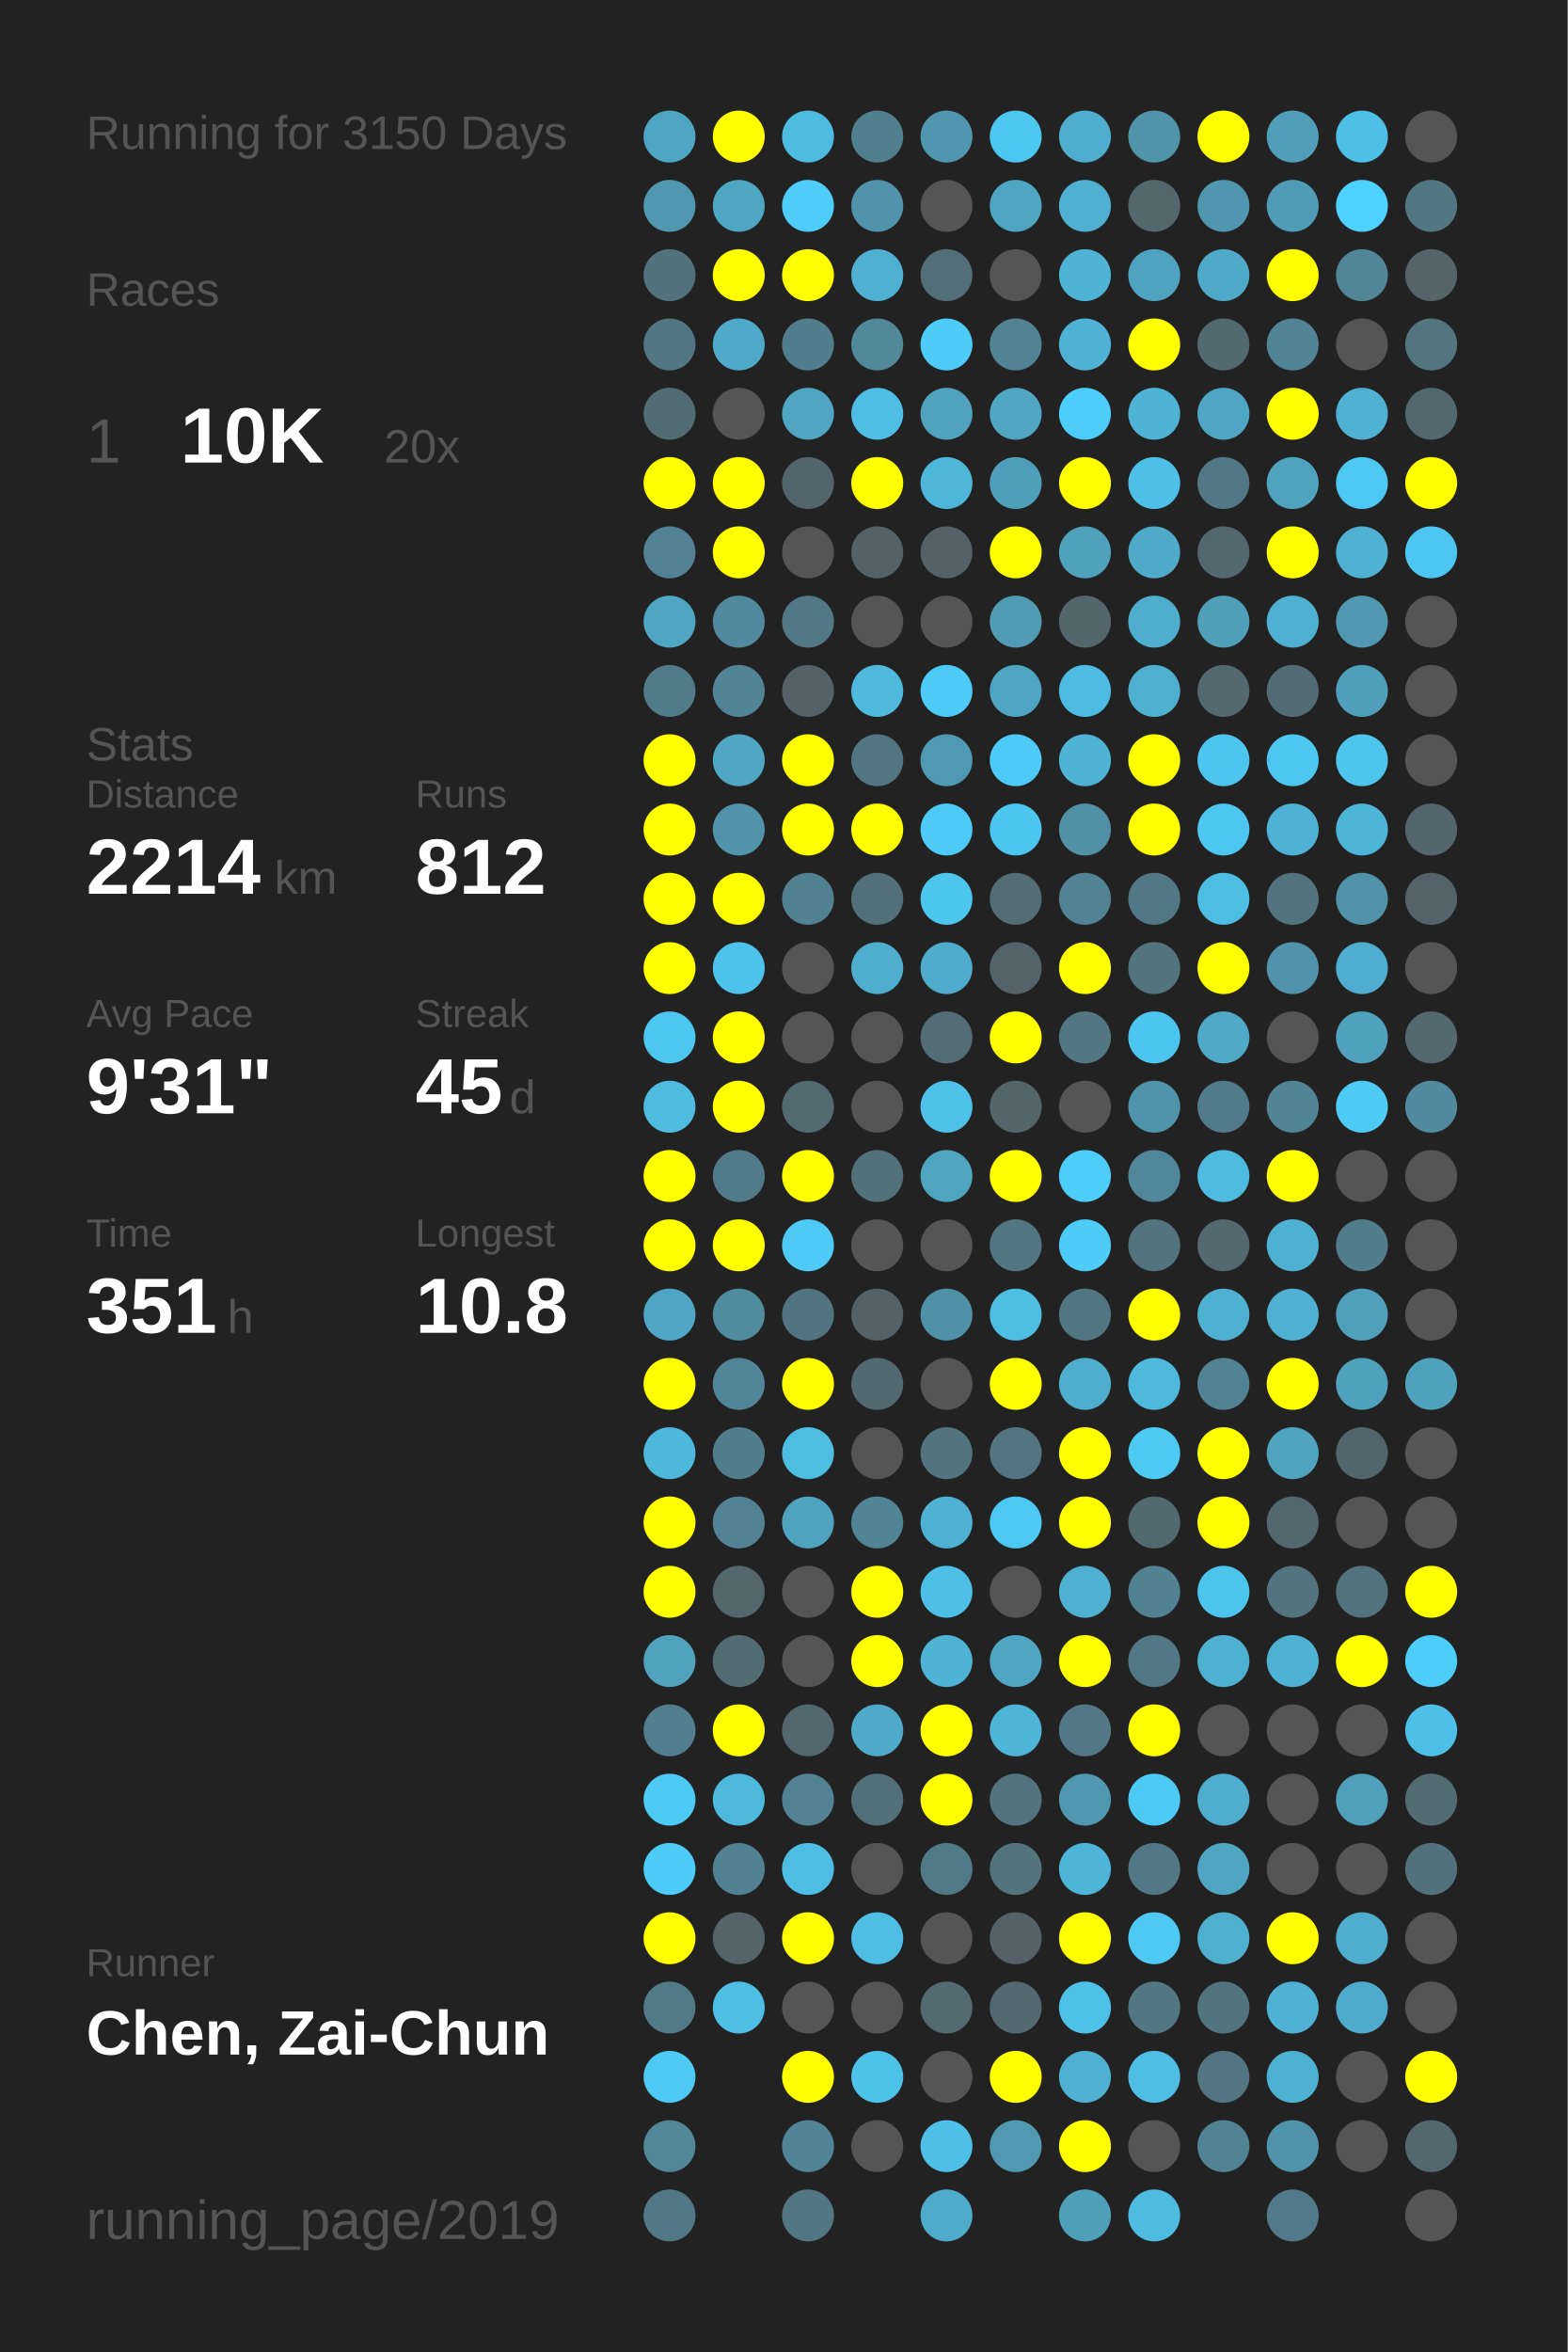
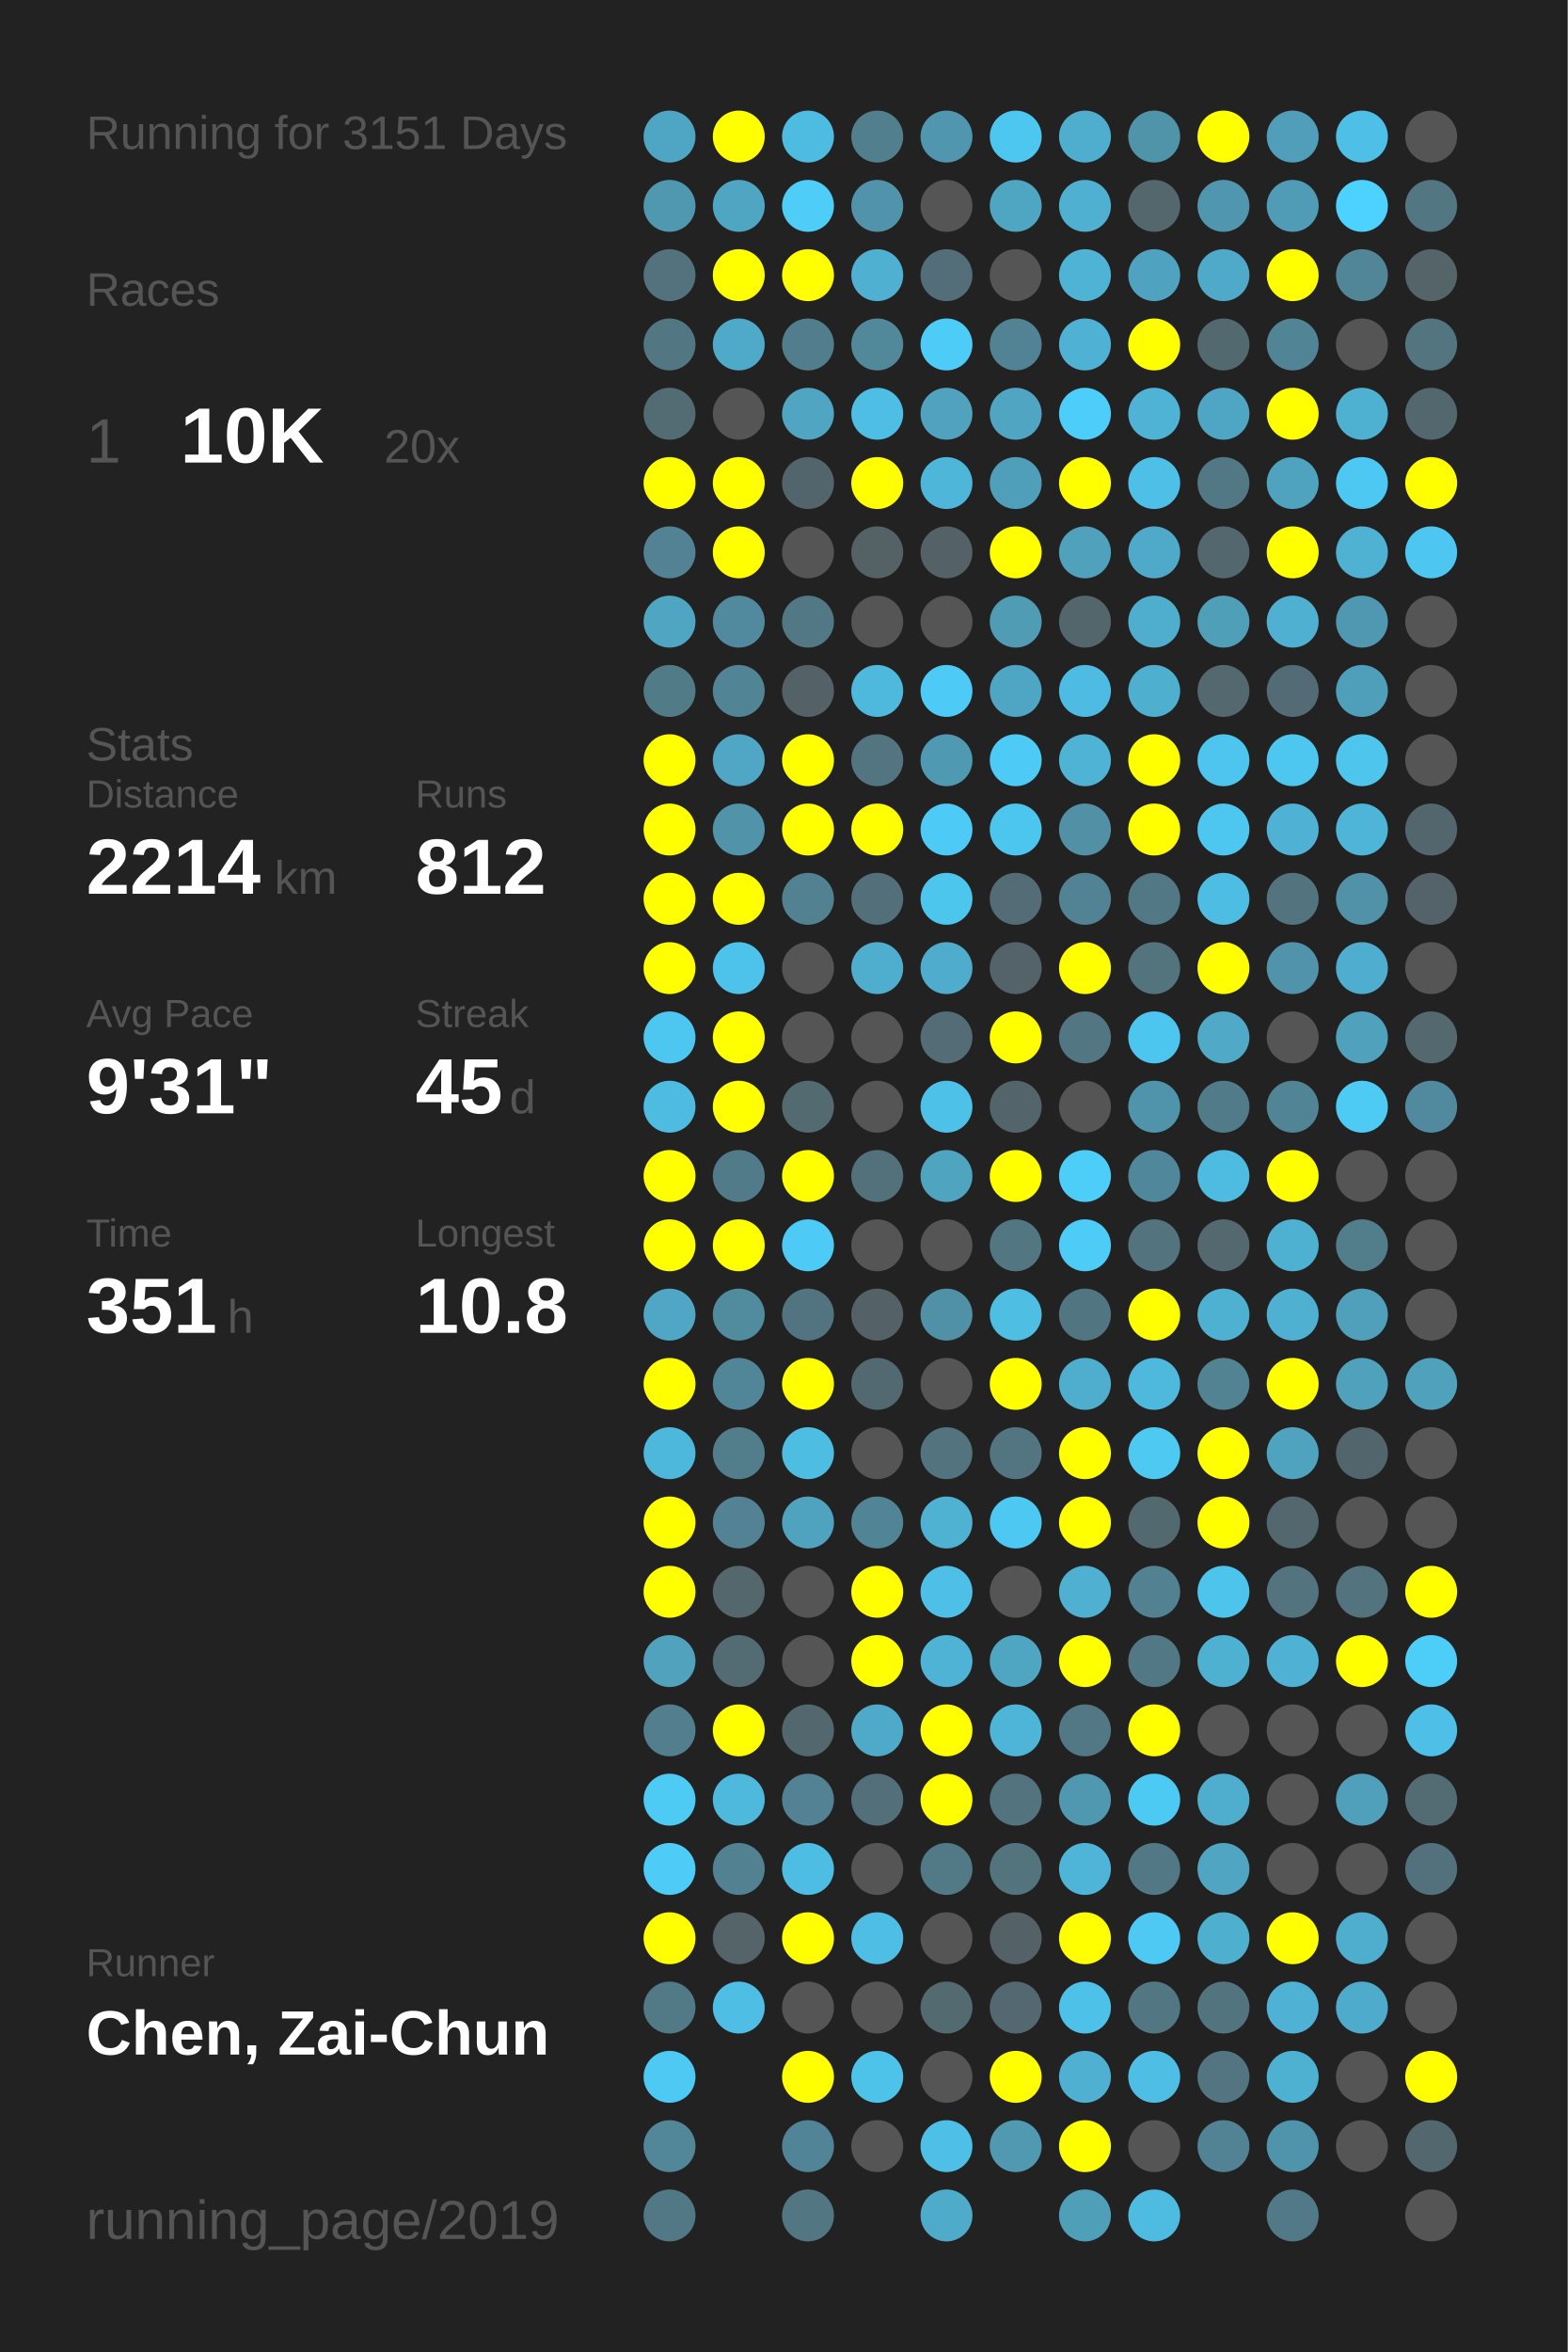
<svg xmlns="http://www.w3.org/2000/svg" baseProfile="full" height="300mm" version="1.1" viewBox="0,0,200,300" width="200mm">
  <defs />
  <rect fill="#222222" height="300" width="200" x="0" y="0" />
-   <text fill="#555555" style="font-size:6px; font-family:Arial;" x="11" y="19">Running for 3150 Days</text>
+   <text fill="#555555" style="font-size:6px; font-family:Arial;" x="11" y="19">Running for 3151 Days</text>
  <text fill="#555555" style="font-size:6px; font-family:Arial;" x="11" y="39">Races</text>
  <text fill="#555555" style="font-size:8px; font-family:Arial;" x="11" y="59">1</text>
  <text fill="#FFFFFF" style="font-size:10px; font-family:Arial; font-weight:bold;" x="23" y="59">10K</text>
  <text fill="#555555" style="font-size:6px; font-family:Arial;" x="49" y="59">20x</text>
  <text fill="#555555" style="font-size:6px; font-family:Arial;" x="11" y="97">Stats</text>
  <text fill="#555555" style="font-size:5px; font-family:Arial;" x="11" y="103">Distance</text>
  <text fill="#FFFFFF" style="font-size:10px; font-family:Arial; font-weight:bold;" x="11" y="114">2214</text>
  <text fill="#555555" style="font-size:6px; font-family:Arial;" x="35" y="114">km</text>
  <text fill="#555555" style="font-size:5px; font-family:Arial;" x="53" y="103">Runs</text>
  <text fill="#FFFFFF" style="font-size:10px; font-family:Arial; font-weight:bold;" x="53" y="114">812</text>
  <text fill="#555555" style="font-size:5px; font-family:Arial;" x="11" y="131">Avg Pace</text>
  <text fill="#FFFFFF" style="font-size:10px; font-family:Arial; font-weight:bold;" x="11" y="142">9'31"</text>
  <text fill="#555555" style="font-size:5px; font-family:Arial;" x="53" y="131">Streak</text>
  <text fill="#FFFFFF" style="font-size:10px; font-family:Arial; font-weight:bold;" x="53" y="142">45</text>
  <text fill="#555555" style="font-size:6px; font-family:Arial;" x="65" y="142">d</text>
  <text fill="#555555" style="font-size:5px; font-family:Arial;" x="11" y="159">Time</text>
  <text fill="#FFFFFF" style="font-size:10px; font-family:Arial; font-weight:bold;" x="11" y="170">351</text>
  <text fill="#555555" style="font-size:6px; font-family:Arial;" x="29" y="170">h</text>
  <text fill="#555555" style="font-size:5px; font-family:Arial;" x="53" y="159">Longest</text>
  <text fill="#FFFFFF" style="font-size:10px; font-family:Arial; font-weight:bold;" x="53" y="170">10.8</text>
  <text fill="#555555" style="font-size:5px; font-family:Arial;" x="11" y="252.065">Runner</text>
  <text fill="#FFFFFF" style="font-size:8px; font-family:Arial; font-weight:bold;" x="11" y="262.065">Chen, Zai-Chun</text>
  <text fill="#555555" style="font-size:7px; font-family:Arial;" x="11" y="285.581">running_page/2019</text>
  <circle cx="85.417" cy="17.419" fill="#4fa6c4" r="3.312" />
  <circle cx="85.417" cy="26.258" fill="#5098b0" r="3.312" />
  <circle cx="85.417" cy="35.097" fill="#53727d" r="3.312" />
  <circle cx="85.417" cy="43.935" fill="#527783" r="3.312" />
  <circle cx="85.417" cy="52.774" fill="#536c74" r="3.312" />
  <circle cx="85.417" cy="61.613" fill="#FFFF00" r="3.312" />
  <circle cx="85.417" cy="70.452" fill="#528293" r="3.312" />
  <circle cx="85.417" cy="79.29" fill="#4fa6c3" r="3.312" />
  <circle cx="85.417" cy="88.129" fill="#527b88" r="3.312" />
  <circle cx="85.417" cy="96.968" fill="#FFFF00" r="3.312" />
  <circle cx="85.417" cy="105.806" fill="#FFFF00" r="3.312" />
  <circle cx="85.417" cy="114.645" fill="#FFFF00" r="3.312" />
  <circle cx="85.417" cy="123.484" fill="#FFFF00" r="3.312" />
  <circle cx="85.417" cy="132.323" fill="#4dc7f0" r="3.312" />
  <circle cx="85.417" cy="141.161" fill="#4ebbe0" r="3.312" />
  <circle cx="85.417" cy="150" fill="#FFFF00" r="3.312" />
  <circle cx="85.417" cy="158.839" fill="#FFFF00" r="3.312" />
  <circle cx="85.417" cy="167.677" fill="#4fa7c5" r="3.312" />
  <circle cx="85.417" cy="176.516" fill="#FFFF00" r="3.312" />
  <circle cx="85.417" cy="185.355" fill="#4eb8dc" r="3.312" />
  <circle cx="85.417" cy="194.194" fill="#FFFF00" r="3.312" />
  <circle cx="85.417" cy="203.032" fill="#FFFF00" r="3.312" />
  <circle cx="85.417" cy="211.871" fill="#50a2bd" r="3.312" />
  <circle cx="85.417" cy="220.71" fill="#527e8d" r="3.312" />
  <circle cx="85.417" cy="229.548" fill="#4dcbf5" r="3.312" />
  <circle cx="85.417" cy="238.387" fill="#4dccf8" r="3.312" />
  <circle cx="85.417" cy="247.226" fill="#FFFF00" r="3.312" />
  <circle cx="85.417" cy="256.065" fill="#527986" r="3.312" />
  <circle cx="85.417" cy="264.903" fill="#4dc9f3" r="3.312" />
  <circle cx="85.417" cy="273.742" fill="#518799" r="3.312" />
  <circle cx="85.417" cy="282.581" fill="#527885" r="3.312" />
  <circle cx="94.25" cy="17.419" fill="#FFFF00" r="3.312" />
  <circle cx="94.25" cy="26.258" fill="#4fa6c3" r="3.312" />
  <circle cx="94.25" cy="35.097" fill="#FFFF00" r="3.312" />
  <circle cx="94.25" cy="43.935" fill="#4fa9c8" r="3.312" />
  <circle cx="94.25" cy="52.774" fill="#555555" r="3.312" />
  <circle cx="94.25" cy="61.613" fill="#FFFF00" r="3.312" />
  <circle cx="94.25" cy="70.452" fill="#FFFF00" r="3.312" />
  <circle cx="94.25" cy="79.29" fill="#518a9e" r="3.312" />
  <circle cx="94.25" cy="88.129" fill="#518596" r="3.312" />
  <circle cx="94.25" cy="96.968" fill="#4fa7c5" r="3.312" />
  <circle cx="94.25" cy="105.806" fill="#5193a9" r="3.312" />
  <circle cx="94.25" cy="114.645" fill="#FFFF00" r="3.312" />
  <circle cx="94.25" cy="123.484" fill="#4dc3eb" r="3.312" />
  <circle cx="94.25" cy="132.323" fill="#FFFF00" r="3.312" />
  <circle cx="94.25" cy="141.161" fill="#FFFF00" r="3.312" />
  <circle cx="94.25" cy="150" fill="#527b89" r="3.312" />
  <circle cx="94.25" cy="158.839" fill="#FFFF00" r="3.312" />
  <circle cx="94.25" cy="167.677" fill="#518b9e" r="3.312" />
  <circle cx="94.25" cy="176.516" fill="#518698" r="3.312" />
  <circle cx="94.25" cy="185.355" fill="#527e8c" r="3.312" />
  <circle cx="94.25" cy="194.194" fill="#528293" r="3.312" />
  <circle cx="94.25" cy="203.032" fill="#53676d" r="3.312" />
  <circle cx="94.25" cy="211.871" fill="#536b73" r="3.312" />
  <circle cx="94.25" cy="220.71" fill="#FFFF00" r="3.312" />
  <circle cx="94.25" cy="229.548" fill="#4eb9dd" r="3.312" />
  <circle cx="94.25" cy="238.387" fill="#528191" r="3.312" />
  <circle cx="94.25" cy="247.226" fill="#546469" r="3.312" />
  <circle cx="94.25" cy="256.065" fill="#4ebee4" r="3.312" />
  <circle cx="103.083" cy="17.419" fill="#4ebbe1" r="3.312" />
  <circle cx="103.083" cy="26.258" fill="#4dcdf8" r="3.312" />
  <circle cx="103.083" cy="35.097" fill="#FFFF00" r="3.312" />
  <circle cx="103.083" cy="43.935" fill="#527d8c" r="3.312" />
  <circle cx="103.083" cy="52.774" fill="#4fa5c2" r="3.312" />
  <circle cx="103.083" cy="61.613" fill="#53656c" r="3.312" />
  <circle cx="103.083" cy="70.452" fill="#555555" r="3.312" />
  <circle cx="103.083" cy="79.29" fill="#527885" r="3.312" />
  <circle cx="103.083" cy="88.129" fill="#546166" r="3.312" />
  <circle cx="103.083" cy="96.968" fill="#FFFF00" r="3.312" />
  <circle cx="103.083" cy="105.806" fill="#FFFF00" r="3.312" />
  <circle cx="103.083" cy="114.645" fill="#528192" r="3.312" />
  <circle cx="103.083" cy="123.484" fill="#555555" r="3.312" />
  <circle cx="103.083" cy="132.323" fill="#555555" r="3.312" />
  <circle cx="103.083" cy="141.161" fill="#536a71" r="3.312" />
  <circle cx="103.083" cy="150" fill="#FFFF00" r="3.312" />
  <circle cx="103.083" cy="158.839" fill="#4dcaf5" r="3.312" />
  <circle cx="103.083" cy="167.677" fill="#527480" r="3.312" />
  <circle cx="103.083" cy="176.516" fill="#FFFF00" r="3.312" />
  <circle cx="103.083" cy="185.355" fill="#4ebde2" r="3.312" />
  <circle cx="103.083" cy="194.194" fill="#4fa3bf" r="3.312" />
  <circle cx="103.083" cy="203.032" fill="#555555" r="3.312" />
  <circle cx="103.083" cy="211.871" fill="#555555" r="3.312" />
  <circle cx="103.083" cy="220.71" fill="#53686e" r="3.312" />
  <circle cx="103.083" cy="229.548" fill="#528293" r="3.312" />
  <circle cx="103.083" cy="238.387" fill="#4ebde3" r="3.312" />
  <circle cx="103.083" cy="247.226" fill="#FFFF00" r="3.312" />
  <circle cx="103.083" cy="256.065" fill="#555555" r="3.312" />
  <circle cx="103.083" cy="264.903" fill="#FFFF00" r="3.312" />
  <circle cx="103.083" cy="273.742" fill="#518496" r="3.312" />
  <circle cx="103.083" cy="282.581" fill="#527682" r="3.312" />
  <circle cx="111.917" cy="17.419" fill="#527f8e" r="3.312" />
  <circle cx="111.917" cy="26.258" fill="#5093aa" r="3.312" />
  <circle cx="111.917" cy="35.097" fill="#4fb0d2" r="3.312" />
  <circle cx="111.917" cy="43.935" fill="#51889a" r="3.312" />
  <circle cx="111.917" cy="52.774" fill="#4ebee4" r="3.312" />
  <circle cx="111.917" cy="61.613" fill="#FFFF00" r="3.312" />
  <circle cx="111.917" cy="70.452" fill="#546266" r="3.312" />
  <circle cx="111.917" cy="79.29" fill="#555555" r="3.312" />
  <circle cx="111.917" cy="88.129" fill="#4eb9dd" r="3.312" />
  <circle cx="111.917" cy="96.968" fill="#527581" r="3.312" />
  <circle cx="111.917" cy="105.806" fill="#FFFF00" r="3.312" />
  <circle cx="111.917" cy="114.645" fill="#536f79" r="3.312" />
  <circle cx="111.917" cy="123.484" fill="#4faece" r="3.312" />
  <circle cx="111.917" cy="132.323" fill="#555555" r="3.312" />
  <circle cx="111.917" cy="141.161" fill="#555555" r="3.312" />
  <circle cx="111.917" cy="150" fill="#53717b" r="3.312" />
  <circle cx="111.917" cy="158.839" fill="#555555" r="3.312" />
  <circle cx="111.917" cy="167.677" fill="#546267" r="3.312" />
  <circle cx="111.917" cy="176.516" fill="#536971" r="3.312" />
  <circle cx="111.917" cy="185.355" fill="#555555" r="3.312" />
  <circle cx="111.917" cy="194.194" fill="#518596" r="3.312" />
  <circle cx="111.917" cy="203.032" fill="#FFFF00" r="3.312" />
  <circle cx="111.917" cy="211.871" fill="#FFFF00" r="3.312" />
  <circle cx="111.917" cy="220.71" fill="#4faac9" r="3.312" />
  <circle cx="111.917" cy="229.548" fill="#53707a" r="3.312" />
  <circle cx="111.917" cy="238.387" fill="#555555" r="3.312" />
  <circle cx="111.917" cy="247.226" fill="#4ebee4" r="3.312" />
  <circle cx="111.917" cy="256.065" fill="#555555" r="3.312" />
  <circle cx="111.917" cy="264.903" fill="#4dc3ea" r="3.312" />
  <circle cx="111.917" cy="273.742" fill="#555555" r="3.312" />
  <circle cx="120.75" cy="17.419" fill="#5096ae" r="3.312" />
  <circle cx="120.75" cy="26.258" fill="#555555" r="3.312" />
  <circle cx="120.75" cy="35.097" fill="#536e78" r="3.312" />
  <circle cx="120.75" cy="43.935" fill="#4dccf7" r="3.312" />
  <circle cx="120.75" cy="52.774" fill="#50a2be" r="3.312" />
  <circle cx="120.75" cy="61.613" fill="#4eb6d9" r="3.312" />
  <circle cx="120.75" cy="70.452" fill="#546267" r="3.312" />
  <circle cx="120.75" cy="79.29" fill="#555555" r="3.312" />
  <circle cx="120.75" cy="88.129" fill="#4dcbf6" r="3.312" />
  <circle cx="120.75" cy="96.968" fill="#5099b2" r="3.312" />
  <circle cx="120.75" cy="105.806" fill="#4dcbf6" r="3.312" />
  <circle cx="120.75" cy="114.645" fill="#4dc6ee" r="3.312" />
  <circle cx="120.75" cy="123.484" fill="#4faccc" r="3.312" />
  <circle cx="120.75" cy="132.323" fill="#536c75" r="3.312" />
  <circle cx="120.75" cy="141.161" fill="#4ec1e8" r="3.312" />
  <circle cx="120.75" cy="150" fill="#4fa4c0" r="3.312" />
  <circle cx="120.75" cy="158.839" fill="#555555" r="3.312" />
  <circle cx="120.75" cy="167.677" fill="#5191a7" r="3.312" />
  <circle cx="120.75" cy="176.516" fill="#555555" r="3.312" />
  <circle cx="120.75" cy="185.355" fill="#53737e" r="3.312" />
  <circle cx="120.75" cy="194.194" fill="#4fb2d3" r="3.312" />
  <circle cx="120.75" cy="203.032" fill="#4ec0e7" r="3.312" />
  <circle cx="120.75" cy="211.871" fill="#4eb3d4" r="3.312" />
  <circle cx="120.75" cy="220.71" fill="#FFFF00" r="3.312" />
  <circle cx="120.75" cy="229.548" fill="#FFFF00" r="3.312" />
  <circle cx="120.75" cy="238.387" fill="#527986" r="3.312" />
  <circle cx="120.75" cy="247.226" fill="#555555" r="3.312" />
  <circle cx="120.75" cy="256.065" fill="#536a71" r="3.312" />
  <circle cx="120.75" cy="264.903" fill="#555555" r="3.312" />
  <circle cx="120.75" cy="273.742" fill="#4ebfe6" r="3.312" />
  <circle cx="120.75" cy="282.581" fill="#4fabca" r="3.312" />
  <circle cx="129.583" cy="17.419" fill="#4dc7f0" r="3.312" />
  <circle cx="129.583" cy="26.258" fill="#4fa6c3" r="3.312" />
  <circle cx="129.583" cy="35.097" fill="#555555" r="3.312" />
  <circle cx="129.583" cy="43.935" fill="#528394" r="3.312" />
  <circle cx="129.583" cy="52.774" fill="#4fa5c2" r="3.312" />
  <circle cx="129.583" cy="61.613" fill="#509fba" r="3.312" />
  <circle cx="129.583" cy="70.452" fill="#FFFF00" r="3.312" />
  <circle cx="129.583" cy="79.29" fill="#509cb5" r="3.312" />
  <circle cx="129.583" cy="88.129" fill="#4fa6c4" r="3.312" />
  <circle cx="129.583" cy="96.968" fill="#4dcaf5" r="3.312" />
  <circle cx="129.583" cy="105.806" fill="#4dc6ef" r="3.312" />
  <circle cx="129.583" cy="114.645" fill="#536c75" r="3.312" />
  <circle cx="129.583" cy="123.484" fill="#546369" r="3.312" />
  <circle cx="129.583" cy="132.323" fill="#FFFF00" r="3.312" />
  <circle cx="129.583" cy="141.161" fill="#53646a" r="3.312" />
  <circle cx="129.583" cy="150" fill="#FFFF00" r="3.312" />
  <circle cx="129.583" cy="158.839" fill="#527682" r="3.312" />
  <circle cx="129.583" cy="167.677" fill="#4ebee3" r="3.312" />
  <circle cx="129.583" cy="176.516" fill="#FFFF00" r="3.312" />
  <circle cx="129.583" cy="185.355" fill="#527581" r="3.312" />
  <circle cx="129.583" cy="194.194" fill="#4dc8f2" r="3.312" />
  <circle cx="129.583" cy="203.032" fill="#555555" r="3.312" />
  <circle cx="129.583" cy="211.871" fill="#4fa6c3" r="3.312" />
  <circle cx="129.583" cy="220.71" fill="#4eb5d8" r="3.312" />
  <circle cx="129.583" cy="229.548" fill="#53737e" r="3.312" />
  <circle cx="129.583" cy="238.387" fill="#53737d" r="3.312" />
  <circle cx="129.583" cy="247.226" fill="#546166" r="3.312" />
  <circle cx="129.583" cy="256.065" fill="#536870" r="3.312" />
  <circle cx="129.583" cy="264.903" fill="#FFFF00" r="3.312" />
  <circle cx="129.583" cy="273.742" fill="#5099b1" r="3.312" />
  <circle cx="138.417" cy="17.419" fill="#4fadcd" r="3.312" />
  <circle cx="138.417" cy="26.258" fill="#4fb0d1" r="3.312" />
  <circle cx="138.417" cy="35.097" fill="#4eb3d5" r="3.312" />
  <circle cx="138.417" cy="43.935" fill="#4fb1d3" r="3.312" />
  <circle cx="138.417" cy="52.774" fill="#4dcefa" r="3.312" />
  <circle cx="138.417" cy="61.613" fill="#FFFF00" r="3.312" />
  <circle cx="138.417" cy="70.452" fill="#50a1bc" r="3.312" />
  <circle cx="138.417" cy="79.29" fill="#53666c" r="3.312" />
  <circle cx="138.417" cy="88.129" fill="#4ebce2" r="3.312" />
  <circle cx="138.417" cy="96.968" fill="#4eb3d5" r="3.312" />
  <circle cx="138.417" cy="105.806" fill="#5190a5" r="3.312" />
  <circle cx="138.417" cy="114.645" fill="#528394" r="3.312" />
  <circle cx="138.417" cy="123.484" fill="#FFFF00" r="3.312" />
  <circle cx="138.417" cy="132.323" fill="#527783" r="3.312" />
  <circle cx="138.417" cy="141.161" fill="#555555" r="3.312" />
  <circle cx="138.417" cy="150" fill="#4dcef9" r="3.312" />
  <circle cx="138.417" cy="158.839" fill="#4dccf7" r="3.312" />
  <circle cx="138.417" cy="167.677" fill="#527681" r="3.312" />
  <circle cx="138.417" cy="176.516" fill="#4faece" r="3.312" />
  <circle cx="138.417" cy="185.355" fill="#FFFF00" r="3.312" />
  <circle cx="138.417" cy="194.194" fill="#FFFF00" r="3.312" />
  <circle cx="138.417" cy="203.032" fill="#4fb0d1" r="3.312" />
  <circle cx="138.417" cy="211.871" fill="#FFFF00" r="3.312" />
  <circle cx="138.417" cy="220.71" fill="#527885" r="3.312" />
  <circle cx="138.417" cy="229.548" fill="#5098b0" r="3.312" />
  <circle cx="138.417" cy="238.387" fill="#4eb5d8" r="3.312" />
  <circle cx="138.417" cy="247.226" fill="#FFFF00" r="3.312" />
  <circle cx="138.417" cy="256.065" fill="#4ec1e8" r="3.312" />
  <circle cx="138.417" cy="264.903" fill="#4fb0d1" r="3.312" />
  <circle cx="138.417" cy="273.742" fill="#FFFF00" r="3.312" />
  <circle cx="138.417" cy="282.581" fill="#509fb9" r="3.312" />
  <circle cx="147.25" cy="17.419" fill="#5094aa" r="3.312" />
  <circle cx="147.25" cy="26.258" fill="#53676d" r="3.312" />
  <circle cx="147.25" cy="35.097" fill="#4fa3c0" r="3.312" />
  <circle cx="147.25" cy="43.935" fill="#FFFF00" r="3.312" />
  <circle cx="147.25" cy="52.774" fill="#4eb3d5" r="3.312" />
  <circle cx="147.25" cy="61.613" fill="#4ec0e7" r="3.312" />
  <circle cx="147.25" cy="70.452" fill="#4fa9c8" r="3.312" />
  <circle cx="147.25" cy="79.29" fill="#4faece" r="3.312" />
  <circle cx="147.25" cy="88.129" fill="#4fafcf" r="3.312" />
  <circle cx="147.25" cy="96.968" fill="#FFFF00" r="3.312" />
  <circle cx="147.25" cy="105.806" fill="#FFFF00" r="3.312" />
  <circle cx="147.25" cy="114.645" fill="#527885" r="3.312" />
  <circle cx="147.25" cy="123.484" fill="#53737d" r="3.312" />
  <circle cx="147.25" cy="132.323" fill="#4dc6ef" r="3.312" />
  <circle cx="147.25" cy="141.161" fill="#5094ab" r="3.312" />
  <circle cx="147.25" cy="150" fill="#51879a" r="3.312" />
  <circle cx="147.25" cy="158.839" fill="#53737f" r="3.312" />
  <circle cx="147.25" cy="167.677" fill="#FFFF00" r="3.312" />
  <circle cx="147.25" cy="176.516" fill="#4eb9dd" r="3.312" />
  <circle cx="147.25" cy="185.355" fill="#4dc9f2" r="3.312" />
  <circle cx="147.25" cy="194.194" fill="#536970" r="3.312" />
  <circle cx="147.25" cy="203.032" fill="#528191" r="3.312" />
  <circle cx="147.25" cy="211.871" fill="#527885" r="3.312" />
  <circle cx="147.25" cy="220.71" fill="#FFFF00" r="3.312" />
  <circle cx="147.25" cy="229.548" fill="#4dcaf4" r="3.312" />
  <circle cx="147.25" cy="238.387" fill="#527885" r="3.312" />
  <circle cx="147.25" cy="247.226" fill="#4dc9f3" r="3.312" />
  <circle cx="147.25" cy="256.065" fill="#527682" r="3.312" />
  <circle cx="147.25" cy="264.903" fill="#4ebee4" r="3.312" />
  <circle cx="147.25" cy="273.742" fill="#555555" r="3.312" />
  <circle cx="147.25" cy="282.581" fill="#4ebbe0" r="3.312" />
  <circle cx="156.083" cy="17.419" fill="#FFFF00" r="3.312" />
  <circle cx="156.083" cy="26.258" fill="#5096ae" r="3.312" />
  <circle cx="156.083" cy="35.097" fill="#4fa9c8" r="3.312" />
  <circle cx="156.083" cy="43.935" fill="#536970" r="3.312" />
  <circle cx="156.083" cy="52.774" fill="#4fa6c4" r="3.312" />
  <circle cx="156.083" cy="61.613" fill="#527885" r="3.312" />
  <circle cx="156.083" cy="70.452" fill="#53676e" r="3.312" />
  <circle cx="156.083" cy="79.29" fill="#509fb9" r="3.312" />
  <circle cx="156.083" cy="88.129" fill="#53686f" r="3.312" />
  <circle cx="156.083" cy="96.968" fill="#4dc5ee" r="3.312" />
  <circle cx="156.083" cy="105.806" fill="#4dc7f0" r="3.312" />
  <circle cx="156.083" cy="114.645" fill="#4ebde3" r="3.312" />
  <circle cx="156.083" cy="123.484" fill="#FFFF00" r="3.312" />
  <circle cx="156.083" cy="132.323" fill="#4fa9c7" r="3.312" />
  <circle cx="156.083" cy="141.161" fill="#527b89" r="3.312" />
  <circle cx="156.083" cy="150" fill="#4ebbe0" r="3.312" />
  <circle cx="156.083" cy="158.839" fill="#53686f" r="3.312" />
  <circle cx="156.083" cy="167.677" fill="#4fb1d2" r="3.312" />
  <circle cx="156.083" cy="176.516" fill="#528393" r="3.312" />
  <circle cx="156.083" cy="185.355" fill="#FFFF00" r="3.312" />
  <circle cx="156.083" cy="194.194" fill="#FFFF00" r="3.312" />
  <circle cx="156.083" cy="203.032" fill="#4dc4ec" r="3.312" />
  <circle cx="156.083" cy="211.871" fill="#4fb1d2" r="3.312" />
  <circle cx="156.083" cy="220.71" fill="#555555" r="3.312" />
  <circle cx="156.083" cy="229.548" fill="#4faece" r="3.312" />
  <circle cx="156.083" cy="238.387" fill="#4fa5c2" r="3.312" />
  <circle cx="156.083" cy="247.226" fill="#4fafcf" r="3.312" />
  <circle cx="156.083" cy="256.065" fill="#52747f" r="3.312" />
  <circle cx="156.083" cy="264.903" fill="#527581" r="3.312" />
  <circle cx="156.083" cy="273.742" fill="#528394" r="3.312" />
  <circle cx="164.917" cy="17.419" fill="#509eb9" r="3.312" />
  <circle cx="164.917" cy="26.258" fill="#509bb5" r="3.312" />
  <circle cx="164.917" cy="35.097" fill="#FFFF00" r="3.312" />
  <circle cx="164.917" cy="43.935" fill="#518596" r="3.312" />
  <circle cx="164.917" cy="52.774" fill="#FFFF00" r="3.312" />
  <circle cx="164.917" cy="61.613" fill="#4fa3bf" r="3.312" />
  <circle cx="164.917" cy="70.452" fill="#FFFF00" r="3.312" />
  <circle cx="164.917" cy="79.29" fill="#4fb0d1" r="3.312" />
  <circle cx="164.917" cy="88.129" fill="#536b74" r="3.312" />
  <circle cx="164.917" cy="96.968" fill="#4dc7f0" r="3.312" />
  <circle cx="164.917" cy="105.806" fill="#4fb1d3" r="3.312" />
  <circle cx="164.917" cy="114.645" fill="#53737e" r="3.312" />
  <circle cx="164.917" cy="123.484" fill="#5093aa" r="3.312" />
  <circle cx="164.917" cy="132.323" fill="#555555" r="3.312" />
  <circle cx="164.917" cy="141.161" fill="#518596" r="3.312" />
  <circle cx="164.917" cy="150" fill="#FFFF00" r="3.312" />
  <circle cx="164.917" cy="158.839" fill="#4fb1d2" r="3.312" />
  <circle cx="164.917" cy="167.677" fill="#4fb0d1" r="3.312" />
  <circle cx="164.917" cy="176.516" fill="#FFFF00" r="3.312" />
  <circle cx="164.917" cy="185.355" fill="#4fa3bf" r="3.312" />
  <circle cx="164.917" cy="194.194" fill="#53676e" r="3.312" />
  <circle cx="164.917" cy="203.032" fill="#53737f" r="3.312" />
  <circle cx="164.917" cy="211.871" fill="#4fb1d3" r="3.312" />
  <circle cx="164.917" cy="220.71" fill="#555555" r="3.312" />
  <circle cx="164.917" cy="229.548" fill="#555555" r="3.312" />
  <circle cx="164.917" cy="238.387" fill="#555555" r="3.312" />
  <circle cx="164.917" cy="247.226" fill="#FFFF00" r="3.312" />
  <circle cx="164.917" cy="256.065" fill="#4fb2d4" r="3.312" />
  <circle cx="164.917" cy="264.903" fill="#4fb1d2" r="3.312" />
  <circle cx="164.917" cy="273.742" fill="#5094ab" r="3.312" />
  <circle cx="164.917" cy="282.581" fill="#527987" r="3.312" />
  <circle cx="173.75" cy="17.419" fill="#4ec0e7" r="3.312" />
  <circle cx="173.75" cy="26.258" fill="#4dd1fe" r="3.312" />
  <circle cx="173.75" cy="35.097" fill="#518698" r="3.312" />
  <circle cx="173.75" cy="43.935" fill="#555555" r="3.312" />
  <circle cx="173.75" cy="52.774" fill="#4fb1d2" r="3.312" />
  <circle cx="173.75" cy="61.613" fill="#4dc8f2" r="3.312" />
  <circle cx="173.75" cy="70.452" fill="#4fb2d3" r="3.312" />
  <circle cx="173.75" cy="79.29" fill="#5098b1" r="3.312" />
  <circle cx="173.75" cy="88.129" fill="#509fba" r="3.312" />
  <circle cx="173.75" cy="96.968" fill="#4dc5ed" r="3.312" />
  <circle cx="173.75" cy="105.806" fill="#4eb5d8" r="3.312" />
  <circle cx="173.75" cy="114.645" fill="#5192a9" r="3.312" />
  <circle cx="173.75" cy="123.484" fill="#4faecf" r="3.312" />
  <circle cx="173.75" cy="132.323" fill="#50a1bc" r="3.312" />
  <circle cx="173.75" cy="141.161" fill="#4dcbf5" r="3.312" />
  <circle cx="173.75" cy="150" fill="#555555" r="3.312" />
  <circle cx="173.75" cy="158.839" fill="#527e8c" r="3.312" />
  <circle cx="173.75" cy="167.677" fill="#50a0bb" r="3.312" />
  <circle cx="173.75" cy="176.516" fill="#50a1bc" r="3.312" />
  <circle cx="173.75" cy="185.355" fill="#53656c" r="3.312" />
  <circle cx="173.75" cy="194.194" fill="#555555" r="3.312" />
  <circle cx="173.75" cy="203.032" fill="#53737e" r="3.312" />
  <circle cx="173.75" cy="211.871" fill="#FFFF00" r="3.312" />
  <circle cx="173.75" cy="220.71" fill="#555555" r="3.312" />
  <circle cx="173.75" cy="229.548" fill="#50a0bb" r="3.312" />
  <circle cx="173.75" cy="238.387" fill="#555555" r="3.312" />
  <circle cx="173.75" cy="247.226" fill="#4fadcd" r="3.312" />
  <circle cx="173.75" cy="256.065" fill="#4fabcb" r="3.312" />
  <circle cx="173.75" cy="264.903" fill="#555555" r="3.312" />
  <circle cx="173.75" cy="273.742" fill="#555555" r="3.312" />
  <circle cx="182.583" cy="17.419" fill="#555555" r="3.312" />
  <circle cx="182.583" cy="26.258" fill="#527682" r="3.312" />
  <circle cx="182.583" cy="35.097" fill="#546469" r="3.312" />
  <circle cx="182.583" cy="43.935" fill="#527580" r="3.312" />
  <circle cx="182.583" cy="52.774" fill="#53676e" r="3.312" />
  <circle cx="182.583" cy="61.613" fill="#FFFF00" r="3.312" />
  <circle cx="182.583" cy="70.452" fill="#4dc7f1" r="3.312" />
  <circle cx="182.583" cy="79.29" fill="#555555" r="3.312" />
  <circle cx="182.583" cy="88.129" fill="#555555" r="3.312" />
  <circle cx="182.583" cy="96.968" fill="#555555" r="3.312" />
  <circle cx="182.583" cy="105.806" fill="#53666d" r="3.312" />
  <circle cx="182.583" cy="114.645" fill="#546369" r="3.312" />
  <circle cx="182.583" cy="123.484" fill="#555555" r="3.312" />
  <circle cx="182.583" cy="132.323" fill="#53686f" r="3.312" />
  <circle cx="182.583" cy="141.161" fill="#518a9e" r="3.312" />
  <circle cx="182.583" cy="150" fill="#555555" r="3.312" />
  <circle cx="182.583" cy="158.839" fill="#555555" r="3.312" />
  <circle cx="182.583" cy="167.677" fill="#555555" r="3.312" />
  <circle cx="182.583" cy="176.516" fill="#50a1bc" r="3.312" />
  <circle cx="182.583" cy="185.355" fill="#555555" r="3.312" />
  <circle cx="182.583" cy="194.194" fill="#555555" r="3.312" />
  <circle cx="182.583" cy="203.032" fill="#FFFF00" r="3.312" />
  <circle cx="182.583" cy="211.871" fill="#4dcef9" r="3.312" />
  <circle cx="182.583" cy="220.71" fill="#4ec0e7" r="3.312" />
  <circle cx="182.583" cy="229.548" fill="#536b72" r="3.312" />
  <circle cx="182.583" cy="238.387" fill="#53717c" r="3.312" />
  <circle cx="182.583" cy="247.226" fill="#555555" r="3.312" />
  <circle cx="182.583" cy="256.065" fill="#555555" r="3.312" />
  <circle cx="182.583" cy="264.903" fill="#FFFF00" r="3.312" />
  <circle cx="182.583" cy="273.742" fill="#53676e" r="3.312" />
  <circle cx="182.583" cy="282.581" fill="#555555" r="3.312" />
</svg>
